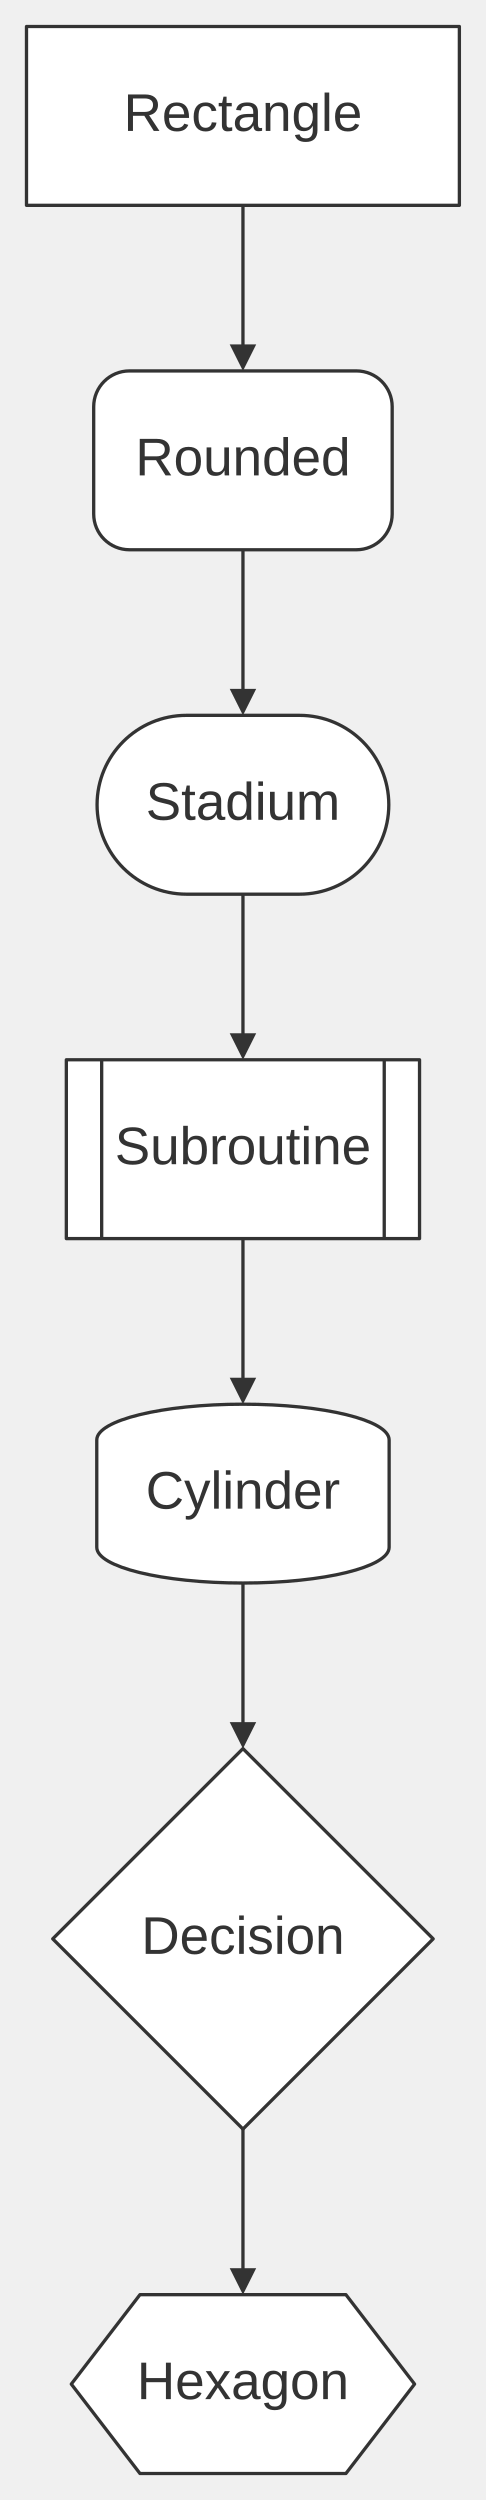
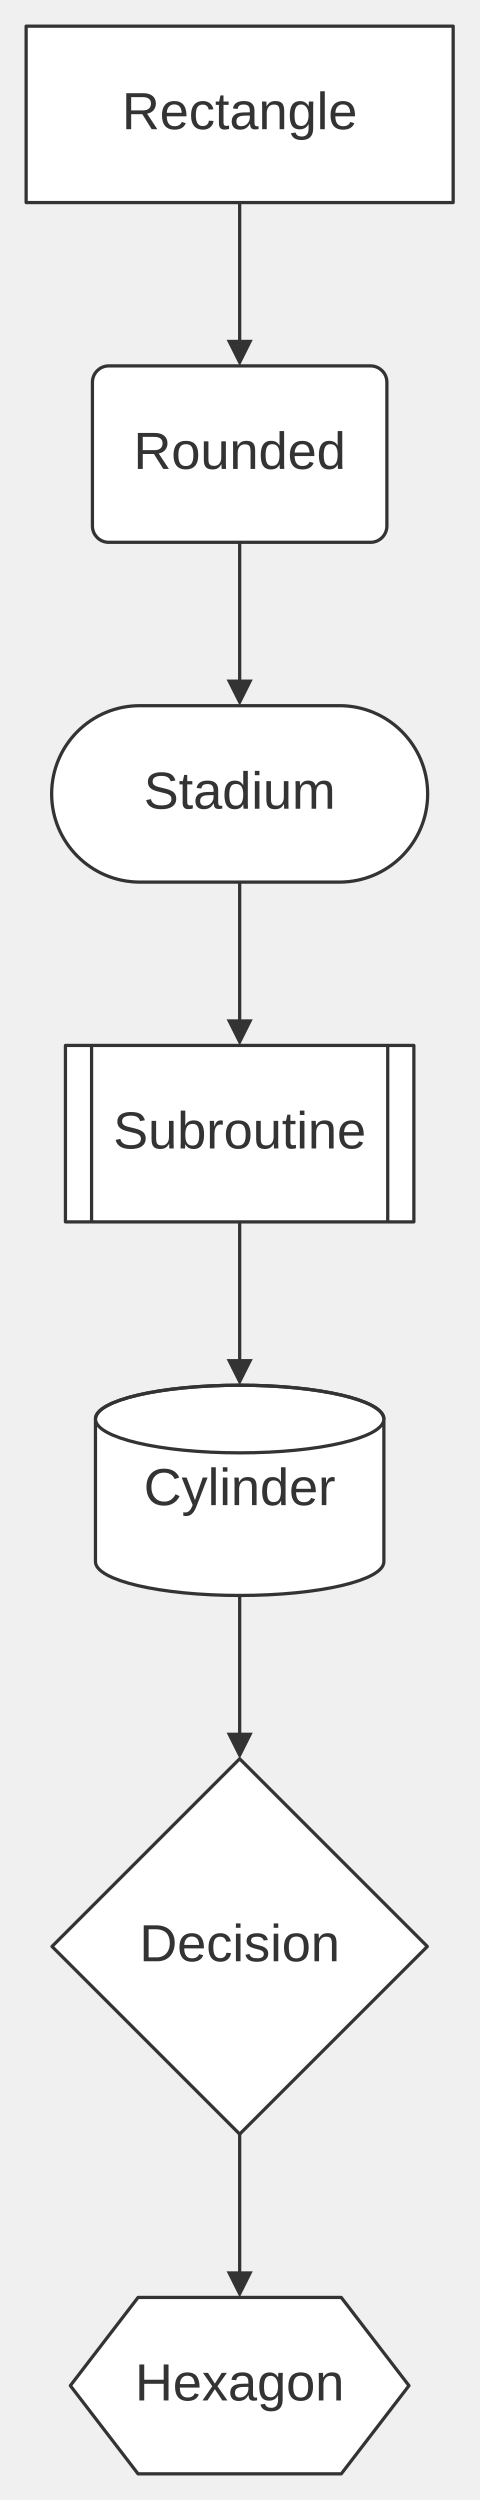
- <svg xmlns="http://www.w3.org/2000/svg" width="100%" viewBox="0 0 146.71 754.88" style="max-width: 146.71px; background-color: transparent;" font-family="&quot;trebuchet ms&quot;, verdana, arial, sans-serif" font-size="16.00">
+ <svg xmlns="http://www.w3.org/2000/svg" width="100%" viewBox="0 0 146.71 765.22" style="max-width: 146.71px; background-color: transparent;" font-family="&quot;trebuchet ms&quot;, verdana, arial, sans-serif" font-size="16.00">
  <defs>
    <marker id="arrowhead" viewBox="0 0 10.00 10.00" refX="5.00" refY="5.00" markerWidth="8.00" markerHeight="8.00" orient="auto-start-reverse" markerUnits="userSpaceOnUse">
      <path d="M 0 0 L 10.00 5.00 L 0 10.00 z" fill="#333" />
    </marker>
    <marker id="crosshead" viewBox="0 0 11.00 11.00" refX="12.00" refY="5.20" markerWidth="11.00" markerHeight="11.00" orient="auto-start-reverse" markerUnits="userSpaceOnUse">
      <path d="M 1,1 l 9,9 M 10,1 l -9,9" stroke="#333" stroke-width="2" />
    </marker>
    <marker id="circlehead" viewBox="0 0 10.00 10.00" refX="11.00" refY="5.00" markerWidth="11.00" markerHeight="11.00" orient="auto-start-reverse" markerUnits="userSpaceOnUse">
      <circle cx="5" cy="5" r="5" stroke="#333" stroke-width="1" fill="#333" />
    </marker>
  </defs>
  <g transform="translate(0.00,0.00)">
    <g class="edgePaths">
      <path d="M73.36,62.00 L73.36,66.17 C73.36,70.33 73.36,78.67 73.36,86.33 C73.36,94.00 73.36,101.00 73.36,104.50 L73.36,108.00" stroke="#333" stroke-width="1.00" fill="none" stroke-linecap="round" stroke-linejoin="round" marker-end="url(#arrowhead)" />
      <path d="M73.36,166.00 L73.36,170.17 C73.36,174.33 73.36,182.67 73.36,190.33 C73.36,198.00 73.36,205.00 73.36,208.50 L73.36,212.00" stroke="#333" stroke-width="1.00" fill="none" stroke-linecap="round" stroke-linejoin="round" marker-end="url(#arrowhead)" />
      <path d="M73.36,270.00 L73.36,274.17 C73.36,278.33 73.36,286.67 73.36,294.33 C73.36,302.00 73.36,309.00 73.36,312.50 L73.36,316.00" stroke="#333" stroke-width="1.00" fill="none" stroke-linecap="round" stroke-linejoin="round" marker-end="url(#arrowhead)" />
      <path d="M73.36,374.00 L73.36,378.17 C73.36,382.33 73.36,390.67 73.36,398.33 C73.36,406.00 73.36,413.00 73.36,416.50 L73.36,420.00" stroke="#333" stroke-width="1.00" fill="none" stroke-linecap="round" stroke-linejoin="round" marker-end="url(#arrowhead)" />
-       <path d="M73.36,478.00 L73.36,482.17 C73.36,486.33 73.36,494.67 73.36,502.33 C73.36,510.00 73.36,517.00 73.36,520.50 L73.36,524.00" stroke="#333" stroke-width="1.00" fill="none" stroke-linecap="round" stroke-linejoin="round" marker-end="url(#arrowhead)" />
-       <path d="M73.36,642.88 L73.36,647.04 C73.36,651.21 73.36,659.54 73.36,667.21 C73.36,674.88 73.36,681.88 73.36,685.38 L73.36,688.88" stroke="#333" stroke-width="1.00" fill="none" stroke-linecap="round" stroke-linejoin="round" marker-end="url(#arrowhead)" />
+       <path d="M73.36,488.35 L73.36,492.51 C73.36,496.68 73.36,505.01 73.36,512.68 C73.36,520.35 73.36,527.35 73.36,530.85 L73.36,534.35" stroke="#333" stroke-width="1.00" fill="none" stroke-linecap="round" stroke-linejoin="round" marker-end="url(#arrowhead)" />
+       <path d="M73.36,653.22 L73.36,657.39 C73.36,661.56 73.36,669.89 73.36,677.56 C73.36,685.22 73.36,692.22 73.36,695.72 L73.36,699.22" stroke="#333" stroke-width="1.00" fill="none" stroke-linecap="round" stroke-linejoin="round" marker-end="url(#arrowhead)" />
    </g>
    <g class="edgeLabels">
    </g>
    <g class="nodes">
-       <path d="M29.22,434.80 A44.14,10.80 0 0 1 117.50,434.80 L117.50,467.20 A44.14,10.80 0 0 1 29.22,467.20 Z" fill="white" stroke="#333" stroke-width="1.00" stroke-linejoin="round" />
-       <text x="73.36" y="451.00" text-anchor="middle" dominant-baseline="middle" fill="#333">Cylinder</text>
-       <polygon points="73.36,528.00 130.80,585.44 73.36,642.88 15.92,585.44" fill="white" stroke="#333" stroke-width="1.00" stroke-linejoin="round" />
-       <text x="73.36" y="585.44" text-anchor="middle" dominant-baseline="middle" fill="#333">Decision</text>
-       <polygon points="42.26,692.88 104.45,692.88 125.18,719.88 104.45,746.88 42.26,746.88 21.53,719.88" fill="white" stroke="#333" stroke-width="1.00" stroke-linejoin="round" />
-       <text x="73.36" y="719.88" text-anchor="middle" dominant-baseline="middle" fill="#333">Hexagon</text>
+       <path d="M29.22,434.35 A44.14,10.35 0 0,0 117.50,434.35 A44.14,10.35 0 0,0 29.22,434.35 L29.22,478.00 A44.14,10.35 0 0,0 117.50,478.00 L117.50,434.35" fill="white" stroke="#333" stroke-width="1.00" stroke-linejoin="round" />
+       <path d="M29.22,434.35 A44.14,10.35 0 0,1 117.50,434.35" fill="none" stroke="#333" stroke-width="1.00" />
+       <text x="73.36" y="456.17" text-anchor="middle" dominant-baseline="middle" fill="#333">Cylinder</text>
+       <polygon points="73.36,538.35 130.80,595.79 73.36,653.22 15.92,595.79" fill="white" stroke="#333" stroke-width="1.00" stroke-linejoin="round" />
+       <text x="73.36" y="595.79" text-anchor="middle" dominant-baseline="middle" fill="#333">Decision</text>
+       <polygon points="42.26,703.22 104.45,703.22 125.18,730.22 104.45,757.22 42.26,757.22 21.53,730.22" fill="white" stroke="#333" stroke-width="1.00" stroke-linejoin="round" />
+       <text x="73.36" y="730.22" text-anchor="middle" dominant-baseline="middle" fill="#333">Hexagon</text>
      <rect x="8.00" y="8.00" width="130.71" height="54.00" fill="white" stroke="#333" stroke-width="1.00" stroke-linejoin="round" />
      <text x="73.36" y="35.00" text-anchor="middle" dominant-baseline="middle" fill="#333">Rectangle</text>
-       <rect x="28.29" y="112.00" width="90.13" height="54.00" rx="10.80" ry="10.80" fill="white" stroke="#333" stroke-width="1.00" stroke-linejoin="round" />
+       <rect x="28.29" y="112.00" width="90.13" height="54.00" rx="5.00" ry="5.00" fill="white" stroke="#333" stroke-width="1.00" stroke-linejoin="round" />
      <text x="73.36" y="139.00" text-anchor="middle" dominant-baseline="middle" fill="#333">Rounded</text>
-       <rect x="29.31" y="216.00" width="88.09" height="54.00" rx="27.00" ry="27.00" fill="white" stroke="#333" stroke-width="1.00" stroke-linejoin="round" />
+       <rect x="15.81" y="216.00" width="115.09" height="54.00" rx="27.00" ry="27.00" fill="white" stroke="#333" stroke-width="1.00" stroke-linejoin="round" />
      <text x="73.36" y="243.00" text-anchor="middle" dominant-baseline="middle" fill="#333">Stadium</text>
      <rect x="20.03" y="320.00" width="106.65" height="54.00" fill="white" stroke="#333" stroke-width="1.00" stroke-linejoin="round" />
-       <line x1="30.70" y1="320.00" x2="30.70" y2="374.00" stroke="#333" stroke-width="1.00" />
-       <line x1="116.02" y1="320.00" x2="116.02" y2="374.00" stroke="#333" stroke-width="1.00" />
+       <line x1="28.03" y1="320.00" x2="28.03" y2="374.00" stroke="#333" stroke-width="1.00" />
+       <line x1="118.68" y1="320.00" x2="118.68" y2="374.00" stroke="#333" stroke-width="1.00" />
      <text x="73.36" y="347.00" text-anchor="middle" dominant-baseline="middle" fill="#333">Subroutine</text>
    </g>
  </g>
</svg>
